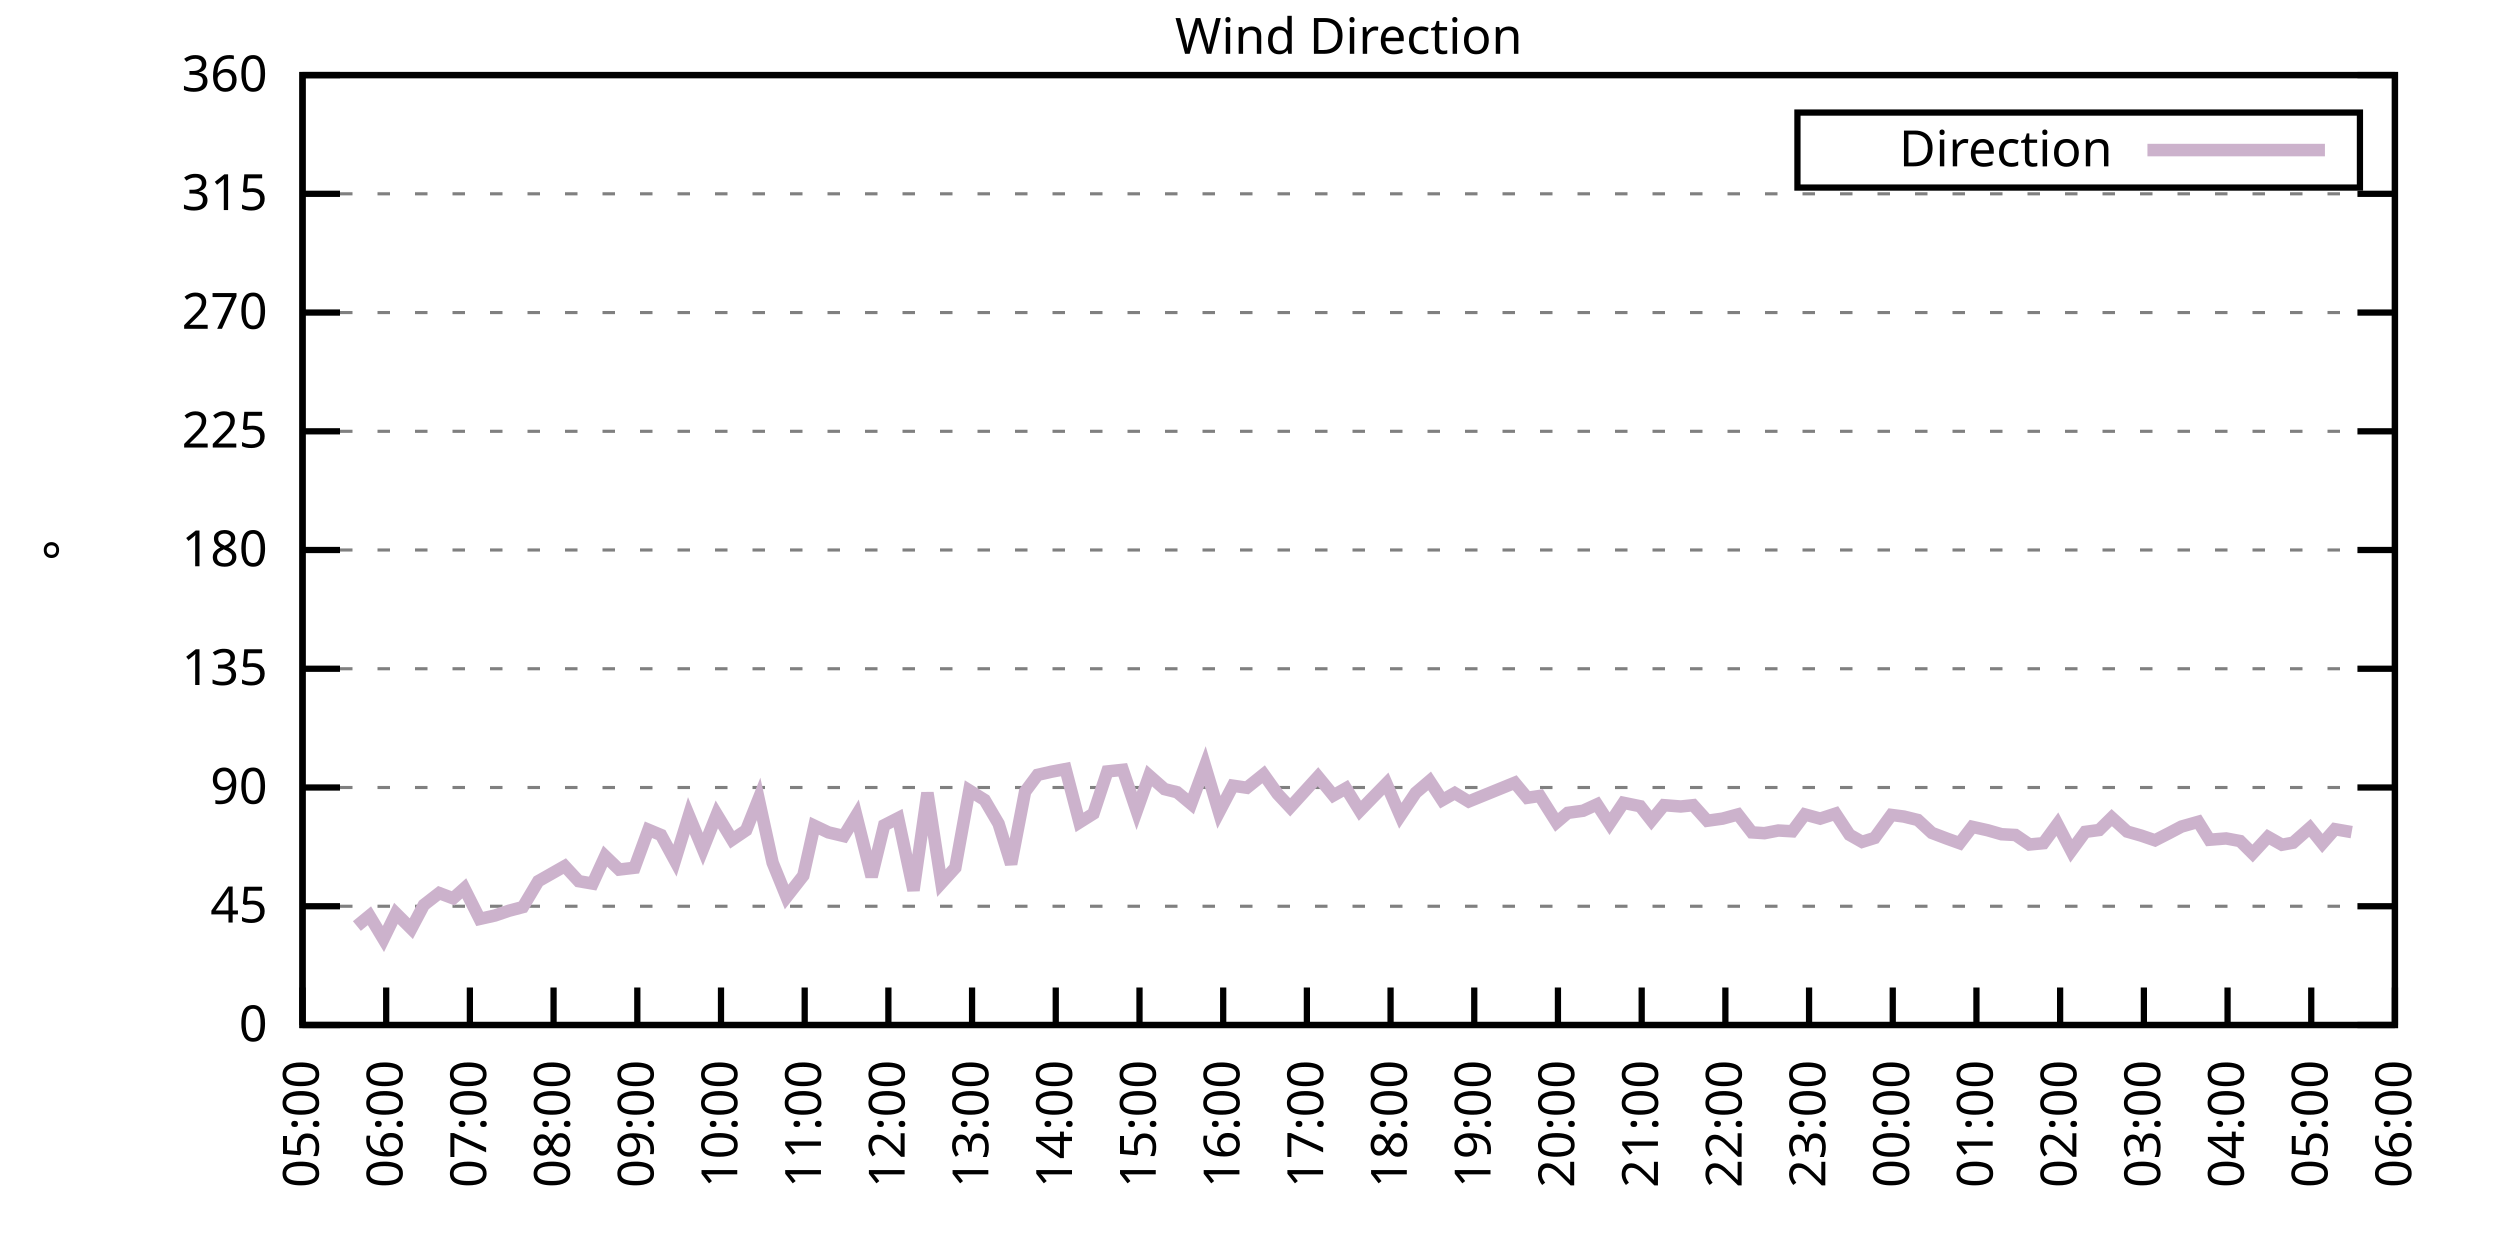
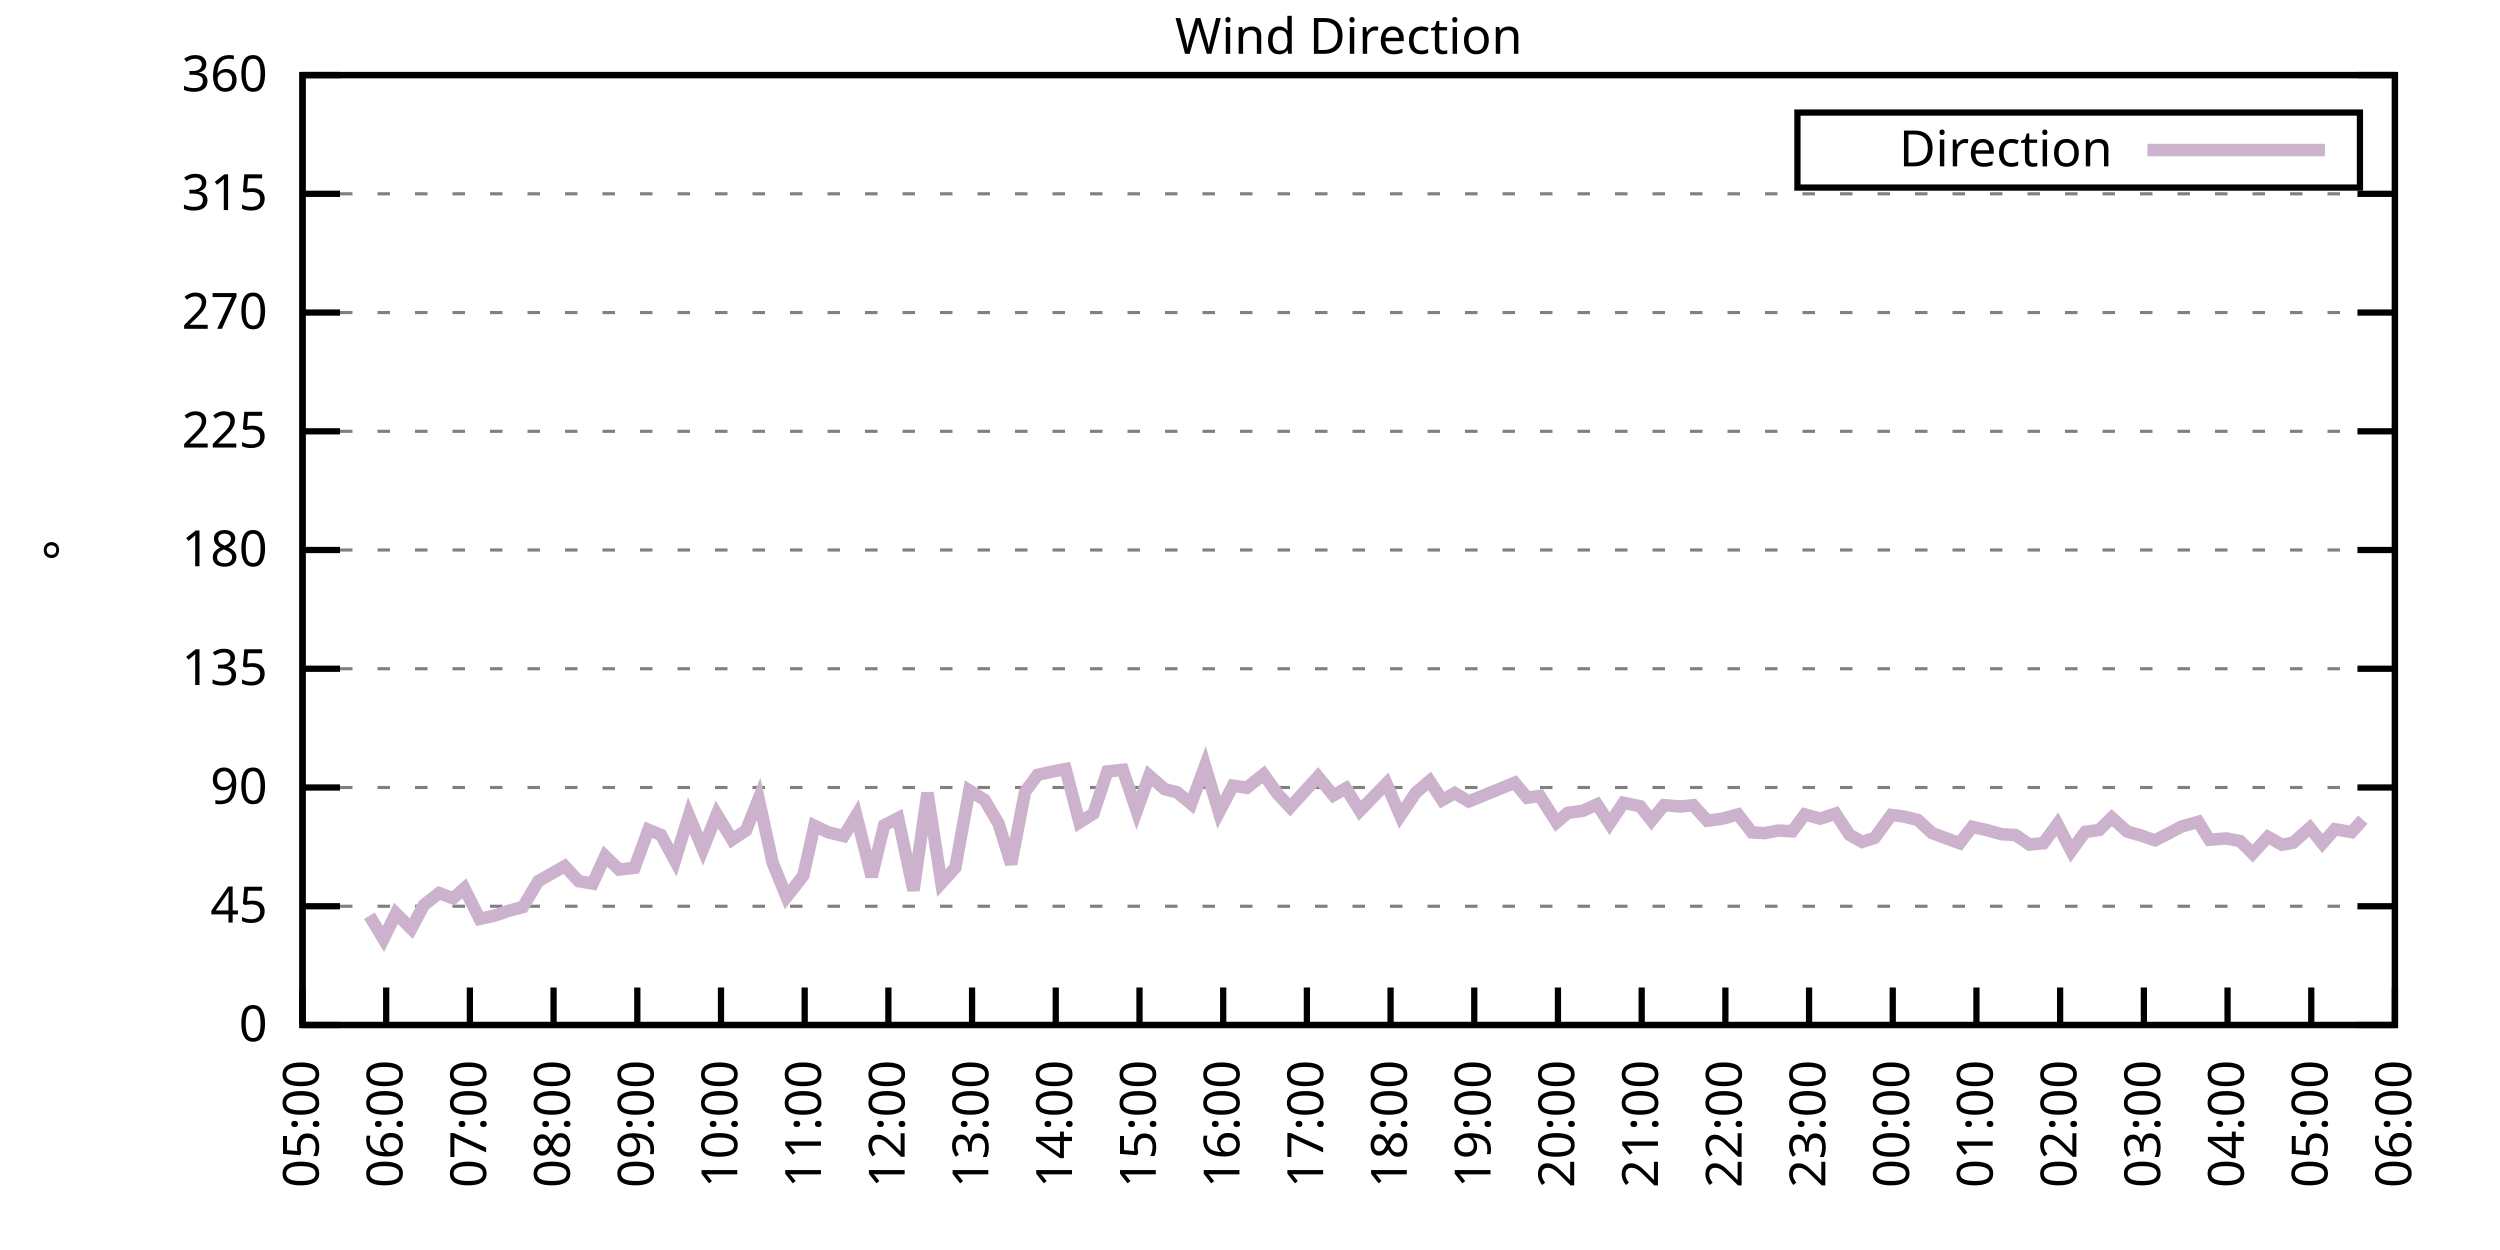
<svg xmlns="http://www.w3.org/2000/svg" xmlns:xlink="http://www.w3.org/1999/xlink" width="400" height="200" viewBox="0 0 400 200">
  <g id="gnuplot_canvas">
    <rect x="0" y="0" width="400" height="200" fill="none" />
    <defs>
      <circle id="gpDot" r="0.5" stroke-width="0.5" stroke="currentColor" />
      <path id="gpPt0" stroke-width="0.333" stroke="currentColor" d="M-1,0 h2 M0,-1 v2" />
      <path id="gpPt1" stroke-width="0.333" stroke="currentColor" d="M-1,-1 L1,1 M1,-1 L-1,1" />
      <path id="gpPt2" stroke-width="0.333" stroke="currentColor" d="M-1,0 L1,0 M0,-1 L0,1 M-1,-1 L1,1 M-1,1 L1,-1" />
      <rect id="gpPt3" stroke-width="0.333" stroke="currentColor" x="-1" y="-1" width="2" height="2" />
      <rect id="gpPt4" stroke-width="0.333" stroke="currentColor" fill="currentColor" x="-1" y="-1" width="2" height="2" />
      <circle id="gpPt5" stroke-width="0.333" stroke="currentColor" cx="0" cy="0" r="1" />
      <use xlink:href="#gpPt5" id="gpPt6" fill="currentColor" stroke="none" />
      <path id="gpPt7" stroke-width="0.333" stroke="currentColor" d="M0,-1.33 L-1.33,0.67 L1.33,0.67 z" />
      <use xlink:href="#gpPt7" id="gpPt8" fill="currentColor" stroke="none" />
      <use xlink:href="#gpPt7" id="gpPt9" stroke="currentColor" transform="rotate(180)" />
      <use xlink:href="#gpPt9" id="gpPt10" fill="currentColor" stroke="none" />
      <use xlink:href="#gpPt3" id="gpPt11" stroke="currentColor" transform="rotate(45)" />
      <use xlink:href="#gpPt11" id="gpPt12" fill="currentColor" stroke="none" />
      <path id="gpPt13" stroke-width="0.333" stroke="currentColor" d="M0,1.330 L1.265,0.411 L0.782,-1.067 L-0.782,-1.076 L-1.265,0.411 z" />
      <use xlink:href="#gpPt13" id="gpPt14" fill="currentColor" stroke="none" />
      <filter id="textbox" filterUnits="objectBoundingBox" x="0" y="0" height="1" width="1">
        <feFlood flood-color="white" flood-opacity="1" result="bgnd" />
        <feComposite in="SourceGraphic" in2="bgnd" operator="atop" />
      </filter>
      <filter id="greybox" filterUnits="objectBoundingBox" x="0" y="0" height="1" width="1">
        <feFlood flood-color="lightgrey" flood-opacity="1" result="grey" />
        <feComposite in="SourceGraphic" in2="grey" operator="atop" />
      </filter>
    </defs>
    <g fill="none" color="white" stroke="currentColor" stroke-width="1.00" stroke-linecap="butt" stroke-linejoin="miter">
</g>
    <g fill="none" color="black" stroke="currentColor" stroke-width="1.00" stroke-linecap="butt" stroke-linejoin="miter">
      <g stroke="none" shape-rendering="crispEdges">
        <polygon fill="rgb(255, 255, 255)" points="48.40,164.00 383.18,164.00 383.18,12.02 48.40,12.02 " />
      </g>
    </g>
    <g fill="none" color="black" stroke="currentColor" stroke-width="1.00" stroke-linecap="butt" stroke-linejoin="miter">
</g>
    <g fill="none" color="black" stroke="black" stroke-width="0.50" stroke-linecap="butt" stroke-linejoin="miter">
</g>
    <g fill="none" color="gray" stroke="currentColor" stroke-width="0.50" stroke-linecap="butt" stroke-linejoin="miter">
      <path stroke="gray" stroke-dasharray="2,4" class="gridline" d="M48.40,164.00 L383.19,164.00  " />
    </g>
    <g fill="none" color="gray" stroke="gray" stroke-width="1.00" stroke-linecap="butt" stroke-linejoin="miter">
</g>
    <g fill="none" color="black" stroke="currentColor" stroke-width="1.00" stroke-linecap="butt" stroke-linejoin="miter">
      <path stroke="black" d="M48.40,164.00 L54.40,164.00 M383.19,164.00 L377.19,164.00  " />
      <g transform="translate(42.80,166.60)" stroke="none" fill="black" font-family="Sans" font-size="8.00" text-anchor="end">
        <text>
          <tspan font-family="Sans"> 0</tspan>
        </text>
      </g>
    </g>
    <g fill="none" color="black" stroke="currentColor" stroke-width="1.00" stroke-linecap="butt" stroke-linejoin="miter">
</g>
    <g fill="none" color="black" stroke="black" stroke-width="0.50" stroke-linecap="butt" stroke-linejoin="miter">
</g>
    <g fill="none" color="gray" stroke="currentColor" stroke-width="0.50" stroke-linecap="butt" stroke-linejoin="miter">
      <path stroke="gray" stroke-dasharray="2,4" class="gridline" d="M48.40,145.00 L383.19,145.00  " />
    </g>
    <g fill="none" color="gray" stroke="gray" stroke-width="1.00" stroke-linecap="butt" stroke-linejoin="miter">
</g>
    <g fill="none" color="black" stroke="currentColor" stroke-width="1.00" stroke-linecap="butt" stroke-linejoin="miter">
      <path stroke="black" d="M48.40,145.00 L54.40,145.00 M383.19,145.00 L377.19,145.00  " />
      <g transform="translate(42.80,147.60)" stroke="none" fill="black" font-family="Sans" font-size="8.00" text-anchor="end">
        <text>
          <tspan font-family="Sans"> 45</tspan>
        </text>
      </g>
    </g>
    <g fill="none" color="black" stroke="currentColor" stroke-width="1.00" stroke-linecap="butt" stroke-linejoin="miter">
</g>
    <g fill="none" color="black" stroke="black" stroke-width="0.50" stroke-linecap="butt" stroke-linejoin="miter">
</g>
    <g fill="none" color="gray" stroke="currentColor" stroke-width="0.50" stroke-linecap="butt" stroke-linejoin="miter">
      <path stroke="gray" stroke-dasharray="2,4" class="gridline" d="M48.40,126.00 L383.19,126.00  " />
    </g>
    <g fill="none" color="gray" stroke="gray" stroke-width="1.00" stroke-linecap="butt" stroke-linejoin="miter">
</g>
    <g fill="none" color="black" stroke="currentColor" stroke-width="1.00" stroke-linecap="butt" stroke-linejoin="miter">
      <path stroke="black" d="M48.40,126.00 L54.40,126.00 M383.19,126.00 L377.19,126.00  " />
      <g transform="translate(42.80,128.60)" stroke="none" fill="black" font-family="Sans" font-size="8.00" text-anchor="end">
        <text>
          <tspan font-family="Sans"> 90</tspan>
        </text>
      </g>
    </g>
    <g fill="none" color="black" stroke="currentColor" stroke-width="1.00" stroke-linecap="butt" stroke-linejoin="miter">
</g>
    <g fill="none" color="black" stroke="black" stroke-width="0.50" stroke-linecap="butt" stroke-linejoin="miter">
</g>
    <g fill="none" color="gray" stroke="currentColor" stroke-width="0.50" stroke-linecap="butt" stroke-linejoin="miter">
      <path stroke="gray" stroke-dasharray="2,4" class="gridline" d="M48.40,107.00 L383.19,107.00  " />
    </g>
    <g fill="none" color="gray" stroke="gray" stroke-width="1.00" stroke-linecap="butt" stroke-linejoin="miter">
</g>
    <g fill="none" color="black" stroke="currentColor" stroke-width="1.00" stroke-linecap="butt" stroke-linejoin="miter">
      <path stroke="black" d="M48.40,107.00 L54.40,107.00 M383.19,107.00 L377.19,107.00  " />
      <g transform="translate(42.80,109.60)" stroke="none" fill="black" font-family="Sans" font-size="8.00" text-anchor="end">
        <text>
          <tspan font-family="Sans"> 135</tspan>
        </text>
      </g>
    </g>
    <g fill="none" color="black" stroke="currentColor" stroke-width="1.00" stroke-linecap="butt" stroke-linejoin="miter">
</g>
    <g fill="none" color="black" stroke="black" stroke-width="0.50" stroke-linecap="butt" stroke-linejoin="miter">
</g>
    <g fill="none" color="gray" stroke="currentColor" stroke-width="0.50" stroke-linecap="butt" stroke-linejoin="miter">
      <path stroke="gray" stroke-dasharray="2,4" class="gridline" d="M48.40,88.00 L383.19,88.00  " />
    </g>
    <g fill="none" color="gray" stroke="gray" stroke-width="1.00" stroke-linecap="butt" stroke-linejoin="miter">
</g>
    <g fill="none" color="black" stroke="currentColor" stroke-width="1.00" stroke-linecap="butt" stroke-linejoin="miter">
      <path stroke="black" d="M48.40,88.00 L54.40,88.00 M383.19,88.00 L377.19,88.00  " />
      <g transform="translate(42.80,90.60)" stroke="none" fill="black" font-family="Sans" font-size="8.00" text-anchor="end">
        <text>
          <tspan font-family="Sans"> 180</tspan>
        </text>
      </g>
    </g>
    <g fill="none" color="black" stroke="currentColor" stroke-width="1.00" stroke-linecap="butt" stroke-linejoin="miter">
</g>
    <g fill="none" color="black" stroke="black" stroke-width="0.50" stroke-linecap="butt" stroke-linejoin="miter">
</g>
    <g fill="none" color="gray" stroke="currentColor" stroke-width="0.50" stroke-linecap="butt" stroke-linejoin="miter">
      <path stroke="gray" stroke-dasharray="2,4" class="gridline" d="M48.40,69.01 L383.19,69.01  " />
    </g>
    <g fill="none" color="gray" stroke="gray" stroke-width="1.00" stroke-linecap="butt" stroke-linejoin="miter">
</g>
    <g fill="none" color="black" stroke="currentColor" stroke-width="1.00" stroke-linecap="butt" stroke-linejoin="miter">
      <path stroke="black" d="M48.40,69.01 L54.40,69.01 M383.19,69.01 L377.19,69.01  " />
      <g transform="translate(42.80,71.61)" stroke="none" fill="black" font-family="Sans" font-size="8.00" text-anchor="end">
        <text>
          <tspan font-family="Sans"> 225</tspan>
        </text>
      </g>
    </g>
    <g fill="none" color="black" stroke="currentColor" stroke-width="1.00" stroke-linecap="butt" stroke-linejoin="miter">
</g>
    <g fill="none" color="black" stroke="black" stroke-width="0.50" stroke-linecap="butt" stroke-linejoin="miter">
</g>
    <g fill="none" color="gray" stroke="currentColor" stroke-width="0.50" stroke-linecap="butt" stroke-linejoin="miter">
      <path stroke="gray" stroke-dasharray="2,4" class="gridline" d="M48.40,50.01 L383.19,50.01  " />
    </g>
    <g fill="none" color="gray" stroke="gray" stroke-width="1.00" stroke-linecap="butt" stroke-linejoin="miter">
</g>
    <g fill="none" color="black" stroke="currentColor" stroke-width="1.00" stroke-linecap="butt" stroke-linejoin="miter">
      <path stroke="black" d="M48.40,50.01 L54.40,50.01 M383.19,50.01 L377.19,50.01  " />
      <g transform="translate(42.80,52.61)" stroke="none" fill="black" font-family="Sans" font-size="8.00" text-anchor="end">
        <text>
          <tspan font-family="Sans"> 270</tspan>
        </text>
      </g>
    </g>
    <g fill="none" color="black" stroke="currentColor" stroke-width="1.00" stroke-linecap="butt" stroke-linejoin="miter">
</g>
    <g fill="none" color="black" stroke="black" stroke-width="0.50" stroke-linecap="butt" stroke-linejoin="miter">
</g>
    <g fill="none" color="gray" stroke="currentColor" stroke-width="0.50" stroke-linecap="butt" stroke-linejoin="miter">
      <path stroke="gray" stroke-dasharray="2,4" class="gridline" d="M48.40,31.01 L383.19,31.01  " />
    </g>
    <g fill="none" color="gray" stroke="gray" stroke-width="1.00" stroke-linecap="butt" stroke-linejoin="miter">
</g>
    <g fill="none" color="black" stroke="currentColor" stroke-width="1.00" stroke-linecap="butt" stroke-linejoin="miter">
      <path stroke="black" d="M48.40,31.01 L54.40,31.01 M383.19,31.01 L377.19,31.01  " />
      <g transform="translate(42.80,33.61)" stroke="none" fill="black" font-family="Sans" font-size="8.00" text-anchor="end">
        <text>
          <tspan font-family="Sans"> 315</tspan>
        </text>
      </g>
    </g>
    <g fill="none" color="black" stroke="currentColor" stroke-width="1.00" stroke-linecap="butt" stroke-linejoin="miter">
</g>
    <g fill="none" color="black" stroke="black" stroke-width="0.50" stroke-linecap="butt" stroke-linejoin="miter">
</g>
    <g fill="none" color="gray" stroke="currentColor" stroke-width="0.50" stroke-linecap="butt" stroke-linejoin="miter">
      <path stroke="gray" stroke-dasharray="2,4" class="gridline" d="M48.40,12.01 L383.19,12.01  " />
    </g>
    <g fill="none" color="gray" stroke="gray" stroke-width="1.00" stroke-linecap="butt" stroke-linejoin="miter">
</g>
    <g fill="none" color="black" stroke="currentColor" stroke-width="1.00" stroke-linecap="butt" stroke-linejoin="miter">
      <path stroke="black" d="M48.40,12.01 L54.40,12.01 M383.19,12.01 L377.19,12.01  " />
      <g transform="translate(42.80,14.61)" stroke="none" fill="black" font-family="Sans" font-size="8.00" text-anchor="end">
        <text>
          <tspan font-family="Sans"> 360</tspan>
        </text>
      </g>
    </g>
    <g fill="none" color="black" stroke="currentColor" stroke-width="1.00" stroke-linecap="butt" stroke-linejoin="miter">
      <path stroke="black" d="M48.40,164.00 L48.40,158.00  " />
      <g transform="translate(51.00,169.60) rotate(270.00)" stroke="none" fill="black" font-family="Sans" font-size="8.00" text-anchor="end">
        <text>
          <tspan font-family="Sans">05:00</tspan>
        </text>
      </g>
    </g>
    <g fill="none" color="black" stroke="currentColor" stroke-width="1.00" stroke-linecap="butt" stroke-linejoin="miter">
      <path stroke="black" d="M61.79,164.00 L61.79,158.00  " />
      <g transform="translate(64.39,169.60) rotate(270.00)" stroke="none" fill="black" font-family="Sans" font-size="8.00" text-anchor="end">
        <text>
          <tspan font-family="Sans">06:00</tspan>
        </text>
      </g>
    </g>
    <g fill="none" color="black" stroke="currentColor" stroke-width="1.00" stroke-linecap="butt" stroke-linejoin="miter">
      <path stroke="black" d="M75.18,164.00 L75.18,158.00  " />
      <g transform="translate(77.78,169.60) rotate(270.00)" stroke="none" fill="black" font-family="Sans" font-size="8.00" text-anchor="end">
        <text>
          <tspan font-family="Sans">07:00</tspan>
        </text>
      </g>
    </g>
    <g fill="none" color="black" stroke="currentColor" stroke-width="1.00" stroke-linecap="butt" stroke-linejoin="miter">
      <path stroke="black" d="M88.57,164.00 L88.57,158.00  " />
      <g transform="translate(91.17,169.60) rotate(270.00)" stroke="none" fill="black" font-family="Sans" font-size="8.00" text-anchor="end">
        <text>
          <tspan font-family="Sans">08:00</tspan>
        </text>
      </g>
    </g>
    <g fill="none" color="black" stroke="currentColor" stroke-width="1.00" stroke-linecap="butt" stroke-linejoin="miter">
      <path stroke="black" d="M101.97,164.00 L101.97,158.00  " />
      <g transform="translate(104.57,169.60) rotate(270.00)" stroke="none" fill="black" font-family="Sans" font-size="8.00" text-anchor="end">
        <text>
          <tspan font-family="Sans">09:00</tspan>
        </text>
      </g>
    </g>
    <g fill="none" color="black" stroke="currentColor" stroke-width="1.00" stroke-linecap="butt" stroke-linejoin="miter">
      <path stroke="black" d="M115.36,164.00 L115.36,158.00  " />
      <g transform="translate(117.96,169.60) rotate(270.00)" stroke="none" fill="black" font-family="Sans" font-size="8.00" text-anchor="end">
        <text>
          <tspan font-family="Sans">10:00</tspan>
        </text>
      </g>
    </g>
    <g fill="none" color="black" stroke="currentColor" stroke-width="1.00" stroke-linecap="butt" stroke-linejoin="miter">
      <path stroke="black" d="M128.75,164.00 L128.75,158.00  " />
      <g transform="translate(131.35,169.60) rotate(270.00)" stroke="none" fill="black" font-family="Sans" font-size="8.00" text-anchor="end">
        <text>
          <tspan font-family="Sans">11:00</tspan>
        </text>
      </g>
    </g>
    <g fill="none" color="black" stroke="currentColor" stroke-width="1.00" stroke-linecap="butt" stroke-linejoin="miter">
      <path stroke="black" d="M142.14,164.00 L142.14,158.00  " />
      <g transform="translate(144.74,169.60) rotate(270.00)" stroke="none" fill="black" font-family="Sans" font-size="8.00" text-anchor="end">
        <text>
          <tspan font-family="Sans">12:00</tspan>
        </text>
      </g>
    </g>
    <g fill="none" color="black" stroke="currentColor" stroke-width="1.00" stroke-linecap="butt" stroke-linejoin="miter">
      <path stroke="black" d="M155.53,164.00 L155.53,158.00  " />
      <g transform="translate(158.13,169.60) rotate(270.00)" stroke="none" fill="black" font-family="Sans" font-size="8.00" text-anchor="end">
        <text>
          <tspan font-family="Sans">13:00</tspan>
        </text>
      </g>
    </g>
    <g fill="none" color="black" stroke="currentColor" stroke-width="1.00" stroke-linecap="butt" stroke-linejoin="miter">
      <path stroke="black" d="M168.92,164.00 L168.92,158.00  " />
      <g transform="translate(171.52,169.60) rotate(270.00)" stroke="none" fill="black" font-family="Sans" font-size="8.00" text-anchor="end">
        <text>
          <tspan font-family="Sans">14:00</tspan>
        </text>
      </g>
    </g>
    <g fill="none" color="black" stroke="currentColor" stroke-width="1.00" stroke-linecap="butt" stroke-linejoin="miter">
      <path stroke="black" d="M182.32,164.00 L182.32,158.00  " />
      <g transform="translate(184.92,169.60) rotate(270.00)" stroke="none" fill="black" font-family="Sans" font-size="8.00" text-anchor="end">
        <text>
          <tspan font-family="Sans">15:00</tspan>
        </text>
      </g>
    </g>
    <g fill="none" color="black" stroke="currentColor" stroke-width="1.00" stroke-linecap="butt" stroke-linejoin="miter">
      <path stroke="black" d="M195.71,164.00 L195.71,158.00  " />
      <g transform="translate(198.31,169.60) rotate(270.00)" stroke="none" fill="black" font-family="Sans" font-size="8.00" text-anchor="end">
        <text>
          <tspan font-family="Sans">16:00</tspan>
        </text>
      </g>
    </g>
    <g fill="none" color="black" stroke="currentColor" stroke-width="1.00" stroke-linecap="butt" stroke-linejoin="miter">
      <path stroke="black" d="M209.10,164.00 L209.10,158.00  " />
      <g transform="translate(211.70,169.60) rotate(270.00)" stroke="none" fill="black" font-family="Sans" font-size="8.00" text-anchor="end">
        <text>
          <tspan font-family="Sans">17:00</tspan>
        </text>
      </g>
    </g>
    <g fill="none" color="black" stroke="currentColor" stroke-width="1.00" stroke-linecap="butt" stroke-linejoin="miter">
      <path stroke="black" d="M222.49,164.00 L222.49,158.00  " />
      <g transform="translate(225.09,169.60) rotate(270.00)" stroke="none" fill="black" font-family="Sans" font-size="8.00" text-anchor="end">
        <text>
          <tspan font-family="Sans">18:00</tspan>
        </text>
      </g>
    </g>
    <g fill="none" color="black" stroke="currentColor" stroke-width="1.00" stroke-linecap="butt" stroke-linejoin="miter">
      <path stroke="black" d="M235.88,164.00 L235.88,158.00  " />
      <g transform="translate(238.48,169.60) rotate(270.00)" stroke="none" fill="black" font-family="Sans" font-size="8.00" text-anchor="end">
        <text>
          <tspan font-family="Sans">19:00</tspan>
        </text>
      </g>
    </g>
    <g fill="none" color="black" stroke="currentColor" stroke-width="1.00" stroke-linecap="butt" stroke-linejoin="miter">
      <path stroke="black" d="M249.27,164.00 L249.27,158.00  " />
      <g transform="translate(251.87,169.60) rotate(270.00)" stroke="none" fill="black" font-family="Sans" font-size="8.00" text-anchor="end">
        <text>
          <tspan font-family="Sans">20:00</tspan>
        </text>
      </g>
    </g>
    <g fill="none" color="black" stroke="currentColor" stroke-width="1.00" stroke-linecap="butt" stroke-linejoin="miter">
      <path stroke="black" d="M262.67,164.00 L262.67,158.00  " />
      <g transform="translate(265.27,169.60) rotate(270.00)" stroke="none" fill="black" font-family="Sans" font-size="8.00" text-anchor="end">
        <text>
          <tspan font-family="Sans">21:00</tspan>
        </text>
      </g>
    </g>
    <g fill="none" color="black" stroke="currentColor" stroke-width="1.00" stroke-linecap="butt" stroke-linejoin="miter">
      <path stroke="black" d="M276.06,164.00 L276.06,158.00  " />
      <g transform="translate(278.66,169.60) rotate(270.00)" stroke="none" fill="black" font-family="Sans" font-size="8.00" text-anchor="end">
        <text>
          <tspan font-family="Sans">22:00</tspan>
        </text>
      </g>
    </g>
    <g fill="none" color="black" stroke="currentColor" stroke-width="1.00" stroke-linecap="butt" stroke-linejoin="miter">
      <path stroke="black" d="M289.45,164.00 L289.45,158.00  " />
      <g transform="translate(292.05,169.60) rotate(270.00)" stroke="none" fill="black" font-family="Sans" font-size="8.00" text-anchor="end">
        <text>
          <tspan font-family="Sans">23:00</tspan>
        </text>
      </g>
    </g>
    <g fill="none" color="black" stroke="currentColor" stroke-width="1.00" stroke-linecap="butt" stroke-linejoin="miter">
      <path stroke="black" d="M302.84,164.00 L302.84,158.00  " />
      <g transform="translate(305.44,169.60) rotate(270.00)" stroke="none" fill="black" font-family="Sans" font-size="8.00" text-anchor="end">
        <text>
          <tspan font-family="Sans">00:00</tspan>
        </text>
      </g>
    </g>
    <g fill="none" color="black" stroke="currentColor" stroke-width="1.00" stroke-linecap="butt" stroke-linejoin="miter">
      <path stroke="black" d="M316.23,164.00 L316.23,158.00  " />
      <g transform="translate(318.83,169.60) rotate(270.00)" stroke="none" fill="black" font-family="Sans" font-size="8.00" text-anchor="end">
        <text>
          <tspan font-family="Sans">01:00</tspan>
        </text>
      </g>
    </g>
    <g fill="none" color="black" stroke="currentColor" stroke-width="1.00" stroke-linecap="butt" stroke-linejoin="miter">
      <path stroke="black" d="M329.62,164.00 L329.62,158.00  " />
      <g transform="translate(332.22,169.60) rotate(270.00)" stroke="none" fill="black" font-family="Sans" font-size="8.00" text-anchor="end">
        <text>
          <tspan font-family="Sans">02:00</tspan>
        </text>
      </g>
    </g>
    <g fill="none" color="black" stroke="currentColor" stroke-width="1.00" stroke-linecap="butt" stroke-linejoin="miter">
      <path stroke="black" d="M343.02,164.00 L343.02,158.00  " />
      <g transform="translate(345.62,169.60) rotate(270.00)" stroke="none" fill="black" font-family="Sans" font-size="8.00" text-anchor="end">
        <text>
          <tspan font-family="Sans">03:00</tspan>
        </text>
      </g>
    </g>
    <g fill="none" color="black" stroke="currentColor" stroke-width="1.00" stroke-linecap="butt" stroke-linejoin="miter">
      <path stroke="black" d="M356.41,164.00 L356.41,158.00  " />
      <g transform="translate(359.01,169.60) rotate(270.00)" stroke="none" fill="black" font-family="Sans" font-size="8.00" text-anchor="end">
        <text>
          <tspan font-family="Sans">04:00</tspan>
        </text>
      </g>
    </g>
    <g fill="none" color="black" stroke="currentColor" stroke-width="1.00" stroke-linecap="butt" stroke-linejoin="miter">
      <path stroke="black" d="M369.80,164.00 L369.80,158.00  " />
      <g transform="translate(372.40,169.60) rotate(270.00)" stroke="none" fill="black" font-family="Sans" font-size="8.00" text-anchor="end">
        <text>
          <tspan font-family="Sans">05:00</tspan>
        </text>
      </g>
    </g>
    <g fill="none" color="black" stroke="currentColor" stroke-width="1.00" stroke-linecap="butt" stroke-linejoin="miter">
      <path stroke="black" d="M383.19,164.00 L383.19,158.00  " />
      <g transform="translate(385.79,169.60) rotate(270.00)" stroke="none" fill="black" font-family="Sans" font-size="8.00" text-anchor="end">
        <text>
          <tspan font-family="Sans">06:00</tspan>
        </text>
      </g>
    </g>
    <g fill="none" color="black" stroke="currentColor" stroke-width="1.00" stroke-linecap="butt" stroke-linejoin="miter">
</g>
    <g fill="none" color="black" stroke="currentColor" stroke-width="1.00" stroke-linecap="butt" stroke-linejoin="miter">
      <path stroke="black" d="M48.40,12.01 L48.40,164.00 L383.19,164.00 L383.19,12.01 L48.40,12.01 Z  " />
    </g>
    <g fill="none" color="black" stroke="currentColor" stroke-width="1.00" stroke-linecap="butt" stroke-linejoin="miter">
</g>
    <g fill="none" color="black" stroke="currentColor" stroke-width="1.00" stroke-linecap="butt" stroke-linejoin="miter">
      <path stroke="black" d="M287.59,30.01 L287.59,18.01 L377.59,18.01 L377.59,30.01 L287.59,30.01 Z  " />
    </g>
    <g id="Wind_direction_plot_1">
      <g fill="none" color="white" stroke="black" stroke-width="2.00" stroke-linecap="butt" stroke-linejoin="miter">
</g>
      <g fill="none" color="black" stroke="currentColor" stroke-width="2.00" stroke-linecap="butt" stroke-linejoin="miter">
        <g transform="translate(337.99,26.61)" stroke="none" fill="black" font-family="Sans" font-size="8.00" text-anchor="end">
          <text>
            <tspan font-family="Sans">Direction</tspan>
          </text>
        </g>
      </g>
      <g fill="none" color="black" stroke="currentColor" stroke-width="2.00" stroke-linecap="butt" stroke-linejoin="miter">
-         <path stroke="rgb(204, 178, 204)" d="M343.59,24.01 L371.99,24.01 M57.10,148.17 L59.11,146.52 L61.35,150.24 L63.35,146.14 L65.81,148.59 L67.82,144.79   L70.27,142.89 L72.50,143.73 L74.29,142.13 L76.75,147.03 L79.20,146.48 L81.43,145.72 L83.66,145.13 L86.12,140.99   L90.36,138.58 L92.59,140.99 L94.82,141.37 L96.83,136.98 L99.06,139.13 L101.52,138.84 L103.75,132.76 L105.76,133.60   L107.99,137.70 L110.22,130.48 L112.46,135.88 L114.69,130.31 L117.14,134.36 L119.38,132.84 L121.38,127.82 L123.62,138.04   L125.85,143.52 L128.53,140.10 L130.31,132.12 L132.54,133.18 L135.00,133.77 L137.01,130.48 L139.46,140.27 L141.47,132.04   L143.70,130.90 L146.16,142.47 L148.39,126.85 L150.62,141.29 L152.85,138.84 L155.09,126.47 L157.54,127.99 L159.77,131.79   L161.78,138.25 L164.01,126.68 L166.02,123.98 L168.25,123.47 L170.49,123.05 L172.72,131.58 L174.95,130.18 L177.18,123.43   L179.64,123.17 L181.87,129.76 L183.88,124.10 L186.33,126.26 L188.34,126.76 L190.57,128.62 L192.81,122.54 L195.04,129.97   L197.27,125.71 L199.50,126.04 L202.18,123.89 L204.41,127.02 L206.42,129.17 L208.65,126.72 L210.88,124.27 L213.34,127.27   L215.35,126.13 L217.58,129.72 L219.59,127.65 L221.82,125.37 L224.05,130.52 L226.51,126.85 L228.74,124.95 L230.75,128.03   L232.76,126.89 L234.99,128.24 L242.36,125.24 L244.36,127.65 L246.37,127.35 L249.05,131.58 L250.84,130.06 L253.29,129.72   L255.52,128.70 L257.53,131.79 L259.76,128.45 L262.44,129.00 L264.23,131.28 L266.24,128.83 L268.92,129.04 L270.92,128.83   L273.16,131.32 L275.61,130.98 L278.07,130.31 L280.30,133.18 L282.31,133.31 L284.54,132.88 L286.77,133.01 L288.78,130.31   L291.23,130.98 L293.69,130.18 L295.92,133.56 L297.93,134.70 L299.94,134.07 L302.62,130.39 L304.63,130.65 L306.86,131.20   L309.09,133.26 L311.54,134.19 L313.55,134.91 L315.56,132.29 L318.02,132.84 L320.25,133.48 L322.48,133.60 L324.71,135.12   L326.95,134.91 L329.18,131.87 L331.41,136.14 L333.64,133.10 L335.87,132.80 L337.88,130.82 L340.34,133.05 L342.57,133.69   L344.80,134.45 L347.03,133.31 L349.04,132.25 L351.72,131.49 L353.51,134.36 L356.18,134.15 L358.42,134.57 L360.42,136.56   L362.88,133.90 L365.11,135.16 L366.90,134.83 L369.58,132.46 L371.58,134.95 L373.59,132.67 L376.27,133.14  " />
+         <path stroke="rgb(204, 178, 204)" d="M343.59,24.01 L371.99,24.01 M59.11,146.52 L61.35,150.24 L63.35,146.14 L65.81,148.59 L67.82,144.79 L70.27,142.89   L72.50,143.73 L74.29,142.13 L76.75,147.03 L79.20,146.48 L81.43,145.72 L83.66,145.13 L86.12,140.99 L90.36,138.58   L92.59,140.99 L94.82,141.37 L96.83,136.98 L99.06,139.13 L101.52,138.84 L103.75,132.76 L105.76,133.60 L107.99,137.70   L110.22,130.48 L112.46,135.88 L114.69,130.31 L117.14,134.36 L119.38,132.84 L121.38,127.82 L123.62,138.04 L125.85,143.52   L128.53,140.10 L130.31,132.12 L132.54,133.18 L135.00,133.77 L137.01,130.48 L139.46,140.27 L141.47,132.04 L143.70,130.90   L146.16,142.47 L148.39,126.85 L150.62,141.29 L152.85,138.84 L155.09,126.47 L157.54,127.99 L159.77,131.79 L161.78,138.25   L164.01,126.68 L166.02,123.98 L168.25,123.47 L170.49,123.05 L172.72,131.58 L174.95,130.18 L177.18,123.43 L179.64,123.17   L181.87,129.76 L183.88,124.10 L186.33,126.26 L188.34,126.76 L190.57,128.62 L192.81,122.54 L195.04,129.97 L197.27,125.71   L199.50,126.04 L202.18,123.89 L204.41,127.02 L206.42,129.17 L208.65,126.72 L210.88,124.27 L213.34,127.27 L215.35,126.13   L217.58,129.72 L219.59,127.65 L221.82,125.37 L224.05,130.52 L226.51,126.85 L228.74,124.95 L230.75,128.03 L232.76,126.89   L234.99,128.24 L242.36,125.24 L244.36,127.65 L246.37,127.35 L249.05,131.58 L250.84,130.06 L253.29,129.72 L255.52,128.70   L257.53,131.79 L259.76,128.45 L262.44,129.00 L264.23,131.28 L266.24,128.83 L268.92,129.04 L270.92,128.83 L273.16,131.32   L275.61,130.98 L278.07,130.31 L280.30,133.18 L282.31,133.31 L284.54,132.88 L286.77,133.01 L288.78,130.31 L291.23,130.98   L293.69,130.18 L295.92,133.56 L297.93,134.70 L299.94,134.07 L302.62,130.39 L304.63,130.65 L306.86,131.20 L309.09,133.26   L311.54,134.19 L313.55,134.91 L315.56,132.29 L318.02,132.84 L320.25,133.48 L322.48,133.60 L324.71,135.12 L326.95,134.91   L329.18,131.87 L331.41,136.14 L333.64,133.10 L335.87,132.80 L337.88,130.82 L340.34,133.05 L342.57,133.69 L344.80,134.45   L347.03,133.31 L349.04,132.25 L351.72,131.49 L353.51,134.36 L356.18,134.15 L358.42,134.57 L360.42,136.56 L362.88,133.90   L365.11,135.16 L366.90,134.83 L369.58,132.46 L371.58,134.95 L373.59,132.67 L376.27,133.14 L378.06,131.15  " />
      </g>
    </g>
    <g fill="none" color="black" stroke="currentColor" stroke-width="2.00" stroke-linecap="butt" stroke-linejoin="miter">
</g>
    <g fill="none" color="black" stroke="black" stroke-width="1.00" stroke-linecap="butt" stroke-linejoin="miter">
</g>
    <g fill="none" color="black" stroke="currentColor" stroke-width="1.00" stroke-linecap="butt" stroke-linejoin="miter">
      <path stroke="black" d="M48.40,12.01 L48.40,164.00 L383.19,164.00 L383.19,12.01 L48.40,12.01 Z  " />
      <g transform="translate(12.80,88.01) rotate(270.00)" stroke="none" fill="black" font-family="Sans" font-size="8.00" text-anchor="middle">
        <text>
          <tspan font-family="Sans">°</tspan>
        </text>
      </g>
    </g>
    <g fill="none" color="black" stroke="currentColor" stroke-width="1.00" stroke-linecap="butt" stroke-linejoin="miter">
</g>
    <g fill="none" color="black" stroke="currentColor" stroke-width="1.00" stroke-linecap="butt" stroke-linejoin="miter">
      <g transform="translate(215.79,8.61)" stroke="none" fill="black" font-family="Sans" font-size="8.00" text-anchor="middle">
        <text>
          <tspan font-family="Sans">Wind Direction</tspan>
        </text>
      </g>
    </g>
    <g fill="none" color="black" stroke="currentColor" stroke-width="1.00" stroke-linecap="butt" stroke-linejoin="miter">
</g>
  </g>
</svg>
